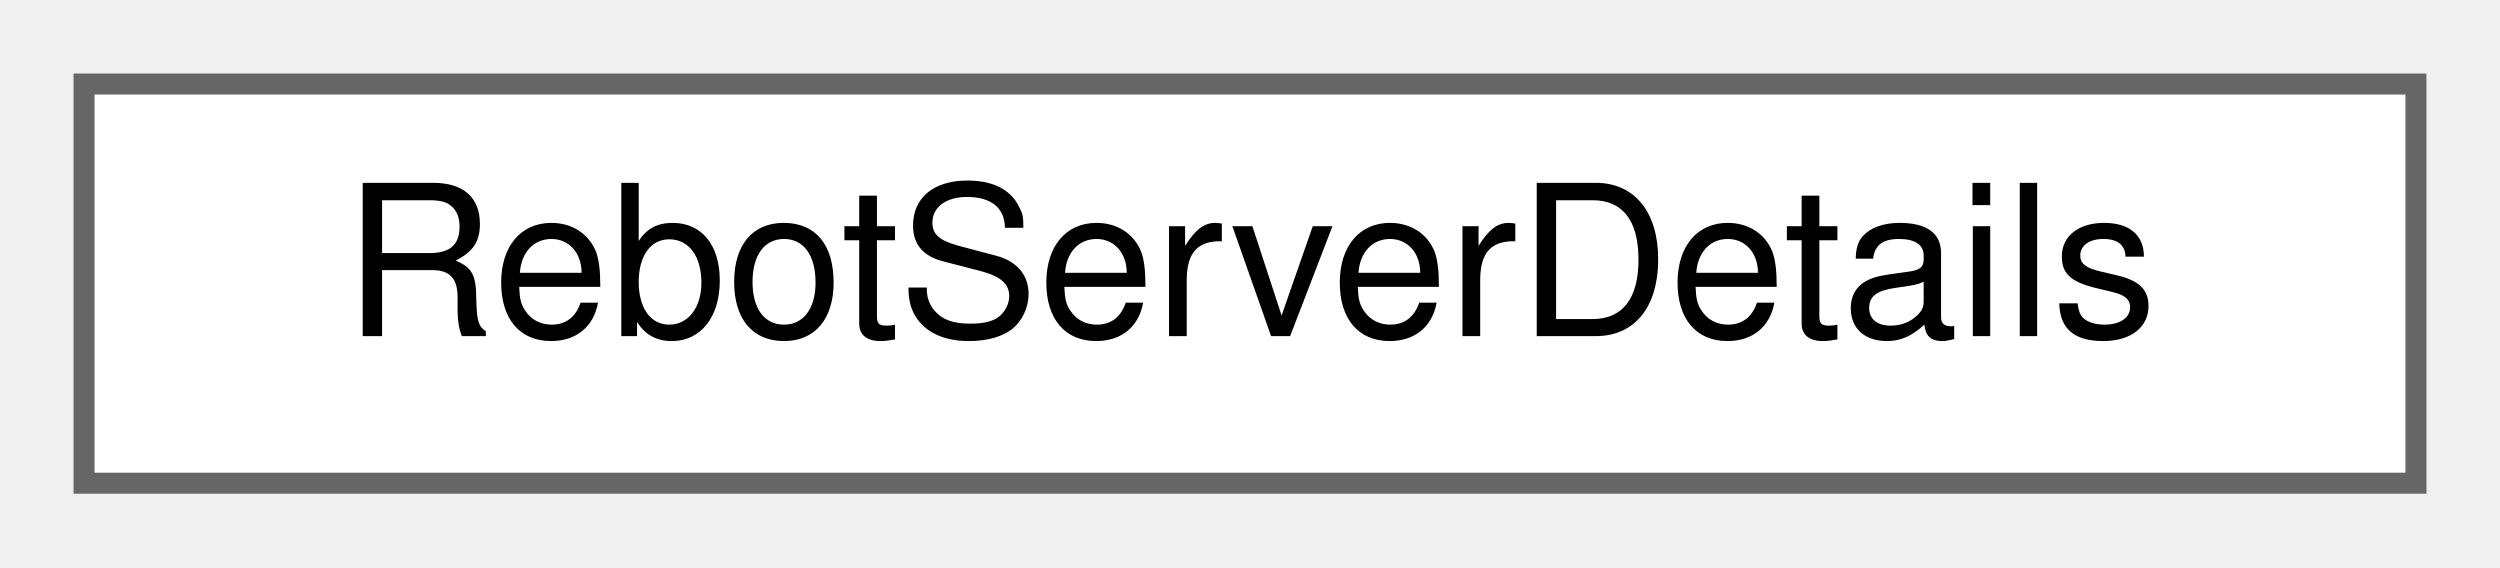
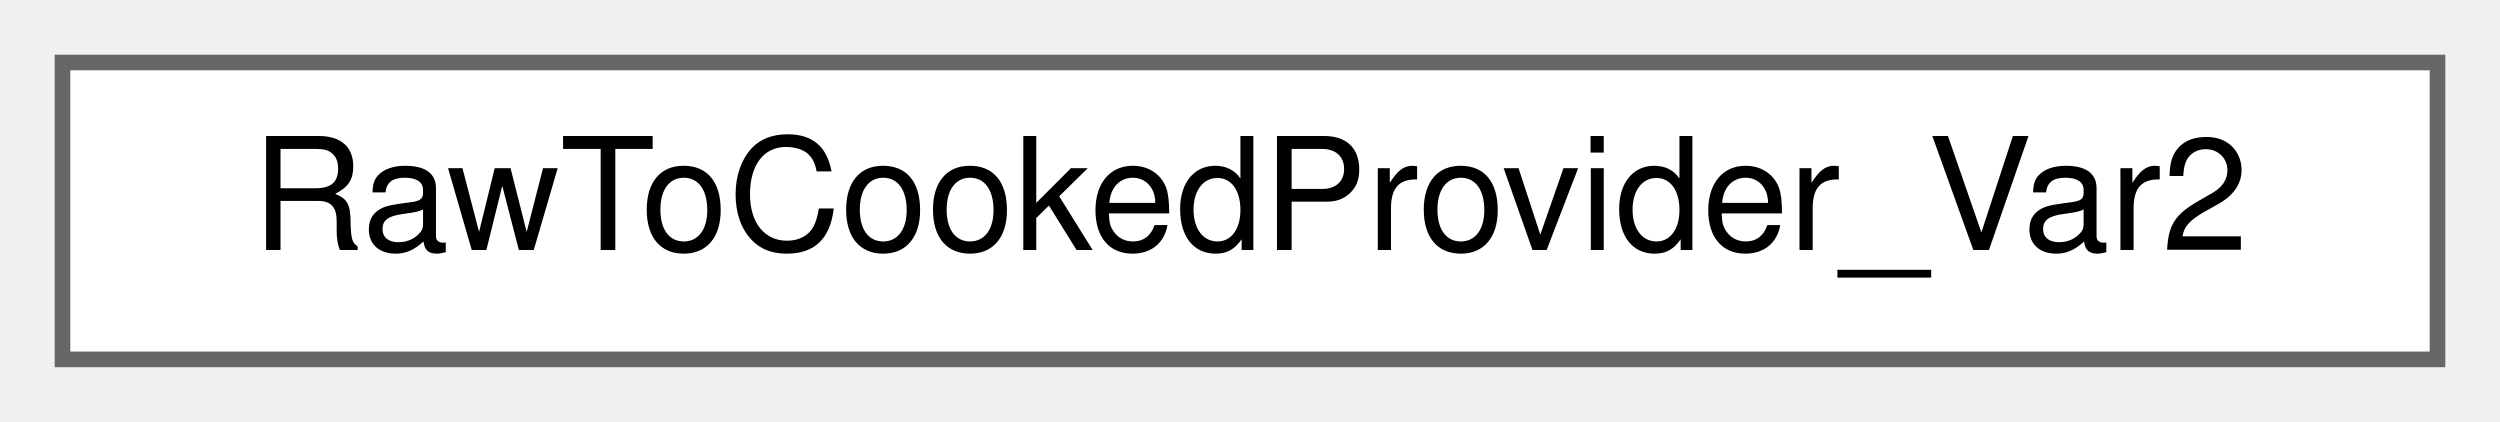
- <svg xmlns="http://www.w3.org/2000/svg" xmlns:xlink="http://www.w3.org/1999/xlink" width="119pt" height="27pt" viewBox="0.00 0.00 119.00 27.00">
+ <svg xmlns="http://www.w3.org/2000/svg" xmlns:xlink="http://www.w3.org/1999/xlink" width="160pt" height="27pt" viewBox="0.00 0.00 160.00 27.00">
  <g id="graph0" class="graph" transform="scale(1 1) rotate(0) translate(4 23)">
    <g id="Node000000" class="node">
      <g id="a_Node000000">
-         <a xlink:href="struct_rebot_server_details.html" target="_top" xlink:title=" ">
-           <polygon fill="white" stroke="#666666" points="111,-19 0,-19 0,0 111,0 111,-19" />
-           <text text-anchor="middle" x="55.5" y="-7" font-family="Helvetica,sans-Serif" font-size="10.00">RebotServerDetails</text>
+         <a xlink:href="struct_raw_to_cooked_provider___var2.html" target="_top" xlink:title=" ">
+           <polygon fill="white" stroke="#666666" points="152,-19 0,-19 0,0 152,0 152,-19" />
+           <text text-anchor="middle" x="76" y="-7" font-family="Helvetica,sans-Serif" font-size="10.00">RawToCookedProvider_Var2</text>
        </a>
      </g>
    </g>
  </g>
</svg>
